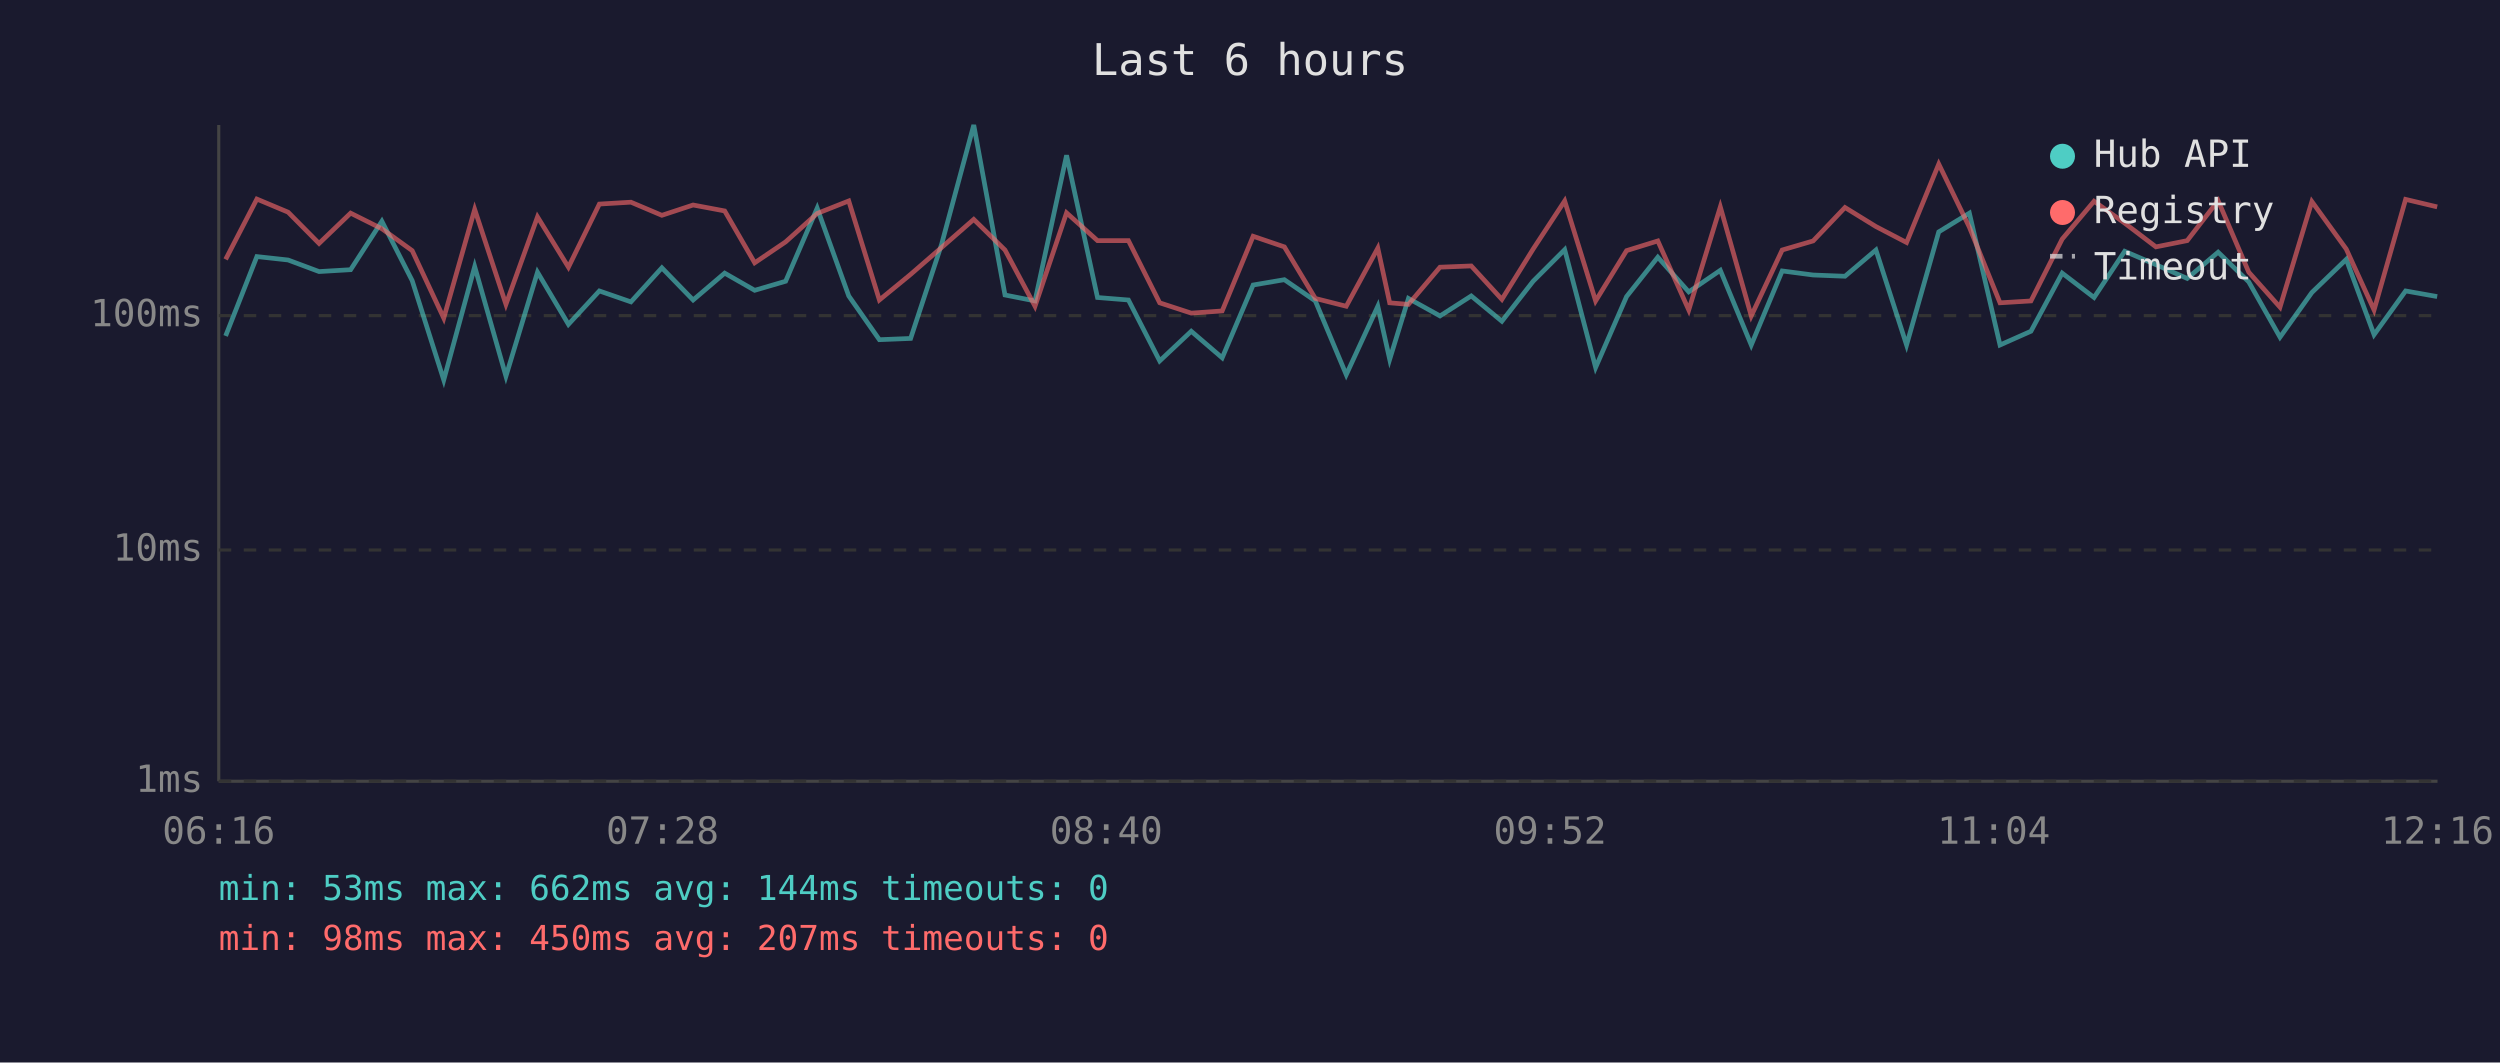
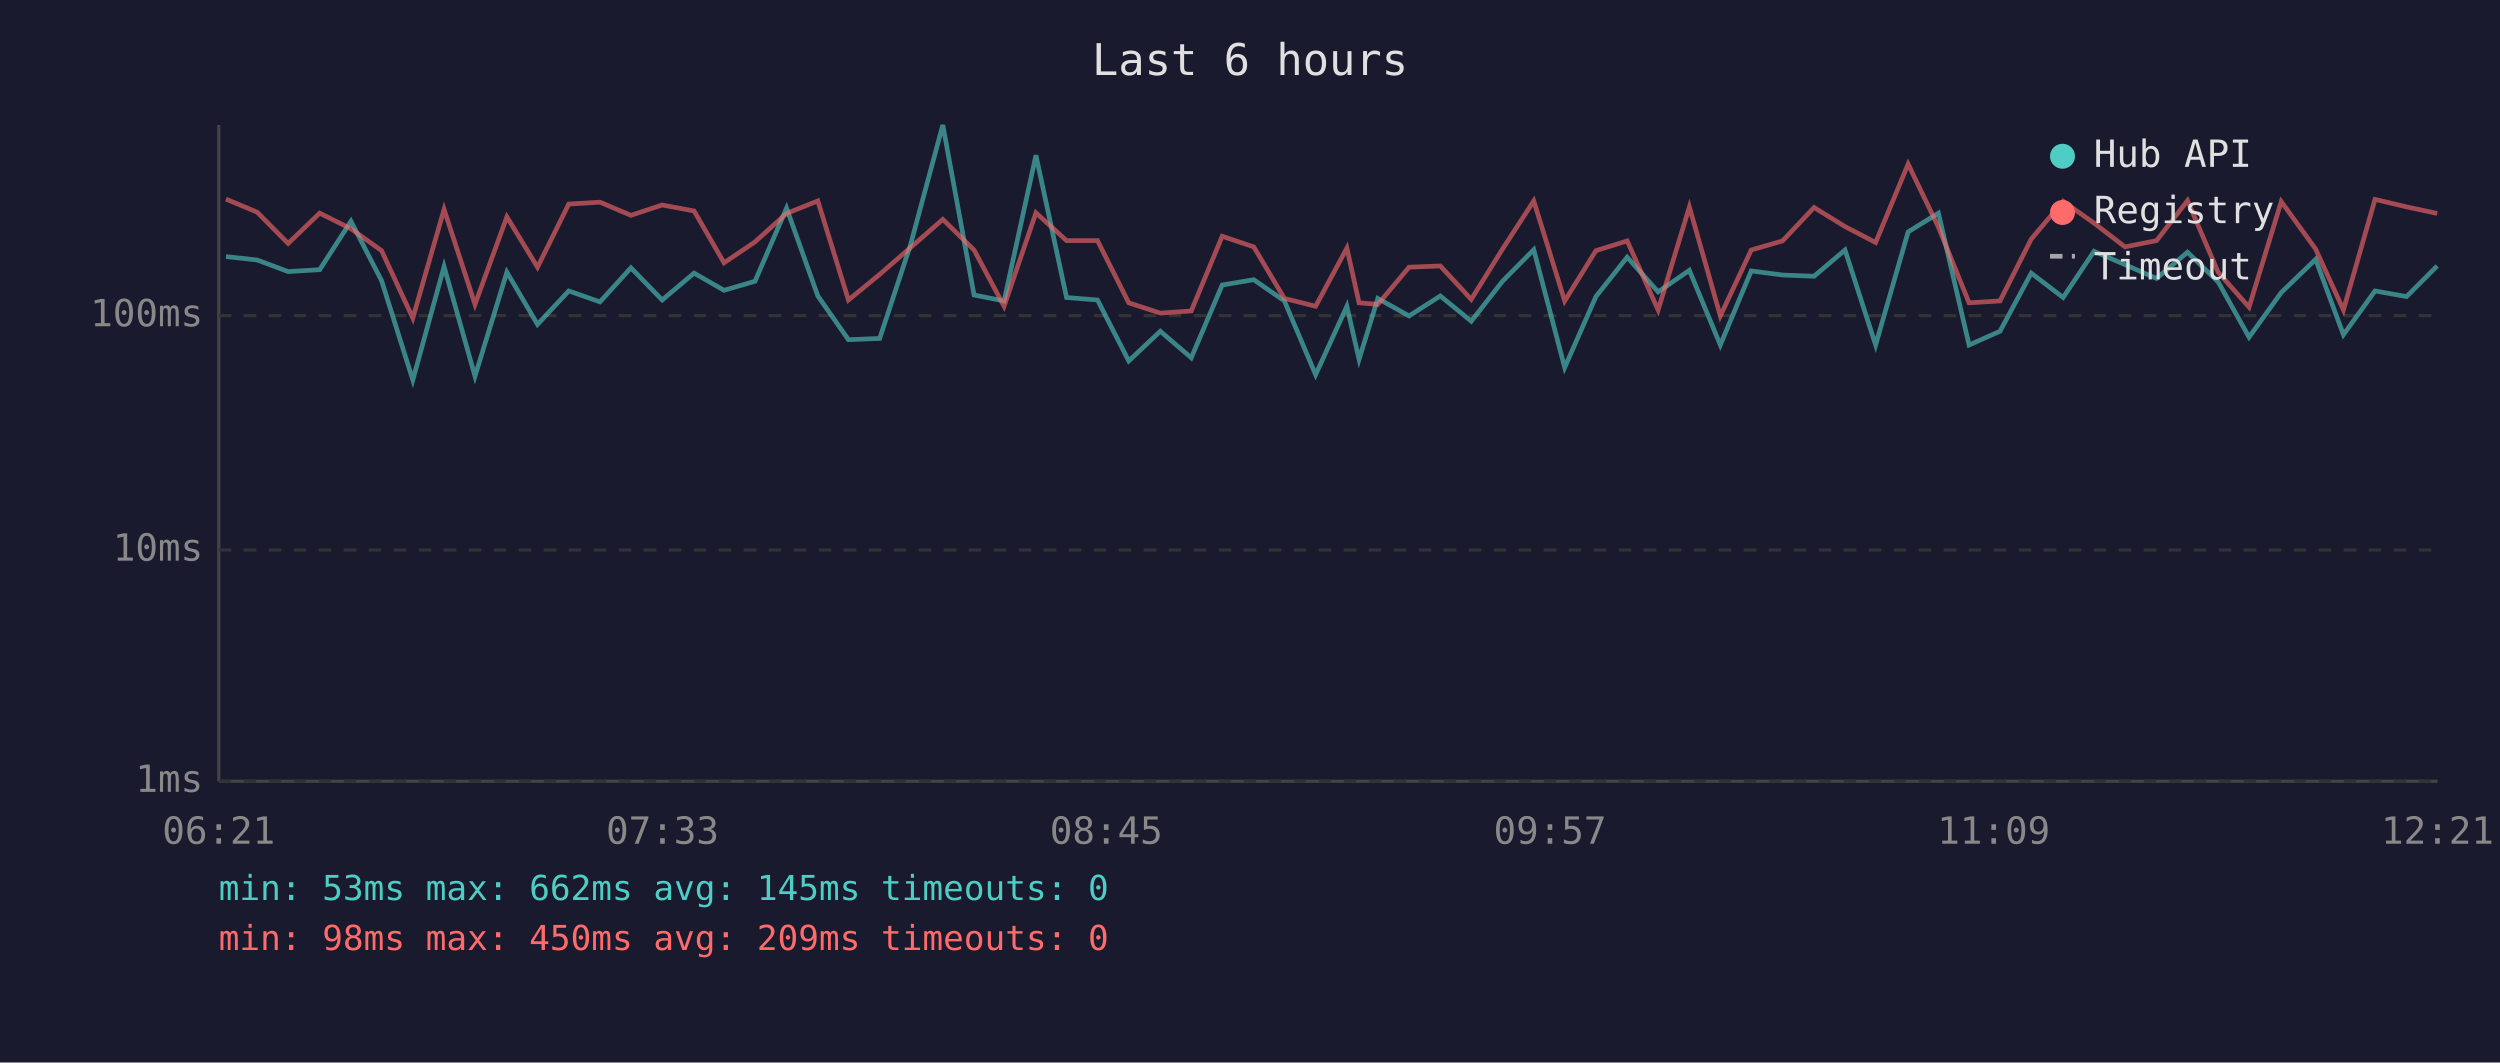
<svg xmlns="http://www.w3.org/2000/svg" viewBox="0 0 800 340" font-family="monospace" font-size="12">
  <rect width="800" height="340" fill="#1a1a2e" />
  <text x="400" y="24" fill="#e0e0e0" font-size="14" text-anchor="middle">Last 6 hours</text>
  <line x1="70" y1="40" x2="70" y2="250" stroke="#444" stroke-width="1" />
  <line x1="70" y1="250" x2="780" y2="250" stroke="#444" stroke-width="1" />
  <line x1="70" y1="250" x2="780" y2="250" stroke="#333" stroke-width="1" stroke-dasharray="4" />
  <text x="65" y="250" fill="#888" text-anchor="end" dominant-baseline="middle">1ms</text>
  <line x1="70" y1="176" x2="780" y2="176" stroke="#333" stroke-width="1" stroke-dasharray="4" />
  <text x="65" y="176" fill="#888" text-anchor="end" dominant-baseline="middle">10ms</text>
  <line x1="70" y1="101" x2="780" y2="101" stroke="#333" stroke-width="1" stroke-dasharray="4" />
  <text x="65" y="101" fill="#888" text-anchor="end" dominant-baseline="middle">100ms</text>
-   <text x="70" y="270" fill="#888" text-anchor="middle">06:16</text>
-   <text x="212" y="270" fill="#888" text-anchor="middle">07:28</text>
-   <text x="354" y="270" fill="#888" text-anchor="middle">08:40</text>
-   <text x="496" y="270" fill="#888" text-anchor="middle">09:52</text>
-   <text x="638" y="270" fill="#888" text-anchor="middle">11:04</text>
-   <text x="780" y="270" fill="#888" text-anchor="middle">12:16</text>
-   <polyline points="72.2,107.5 82.2,82.1 92.2,83.2 102.1,86.9 112.2,86.3 122.2,70.8 131.9,89.8 142.0,121.6 151.9,85.3 161.9,120.4 172.0,87.1 181.9,103.8 191.8,93.1 201.9,96.6 211.8,85.7 221.8,96.0 231.9,87.4 241.5,92.9 251.4,90.0 261.5,66.6 271.6,94.7 281.4,108.7 291.4,108.3 301.3,78.2 311.6,40.0 321.6,94.4 331.2,96.3 341.3,49.7 351.2,95.2 361.1,96.0 371.1,115.5 381.2,106.0 391.1,114.5 401.0,91.2 411.0,89.5 420.9,96.3 430.8,119.9 440.9,98.0 444.7,115.0 450.7,95.5 460.8,101.1 470.8,94.7 480.6,102.8 490.6,90.0 500.7,79.9 510.6,117.6 520.5,94.9 530.5,82.3 540.4,93.4 550.5,86.5 560.4,110.4 570.3,86.7 580.2,88.0 590.4,88.4 600.3,80.0 610.1,110.4 620.4,74.2 630.2,68.2 640.0,110.4 649.9,106.0 659.9,87.4 670.1,95.2 679.9,80.4 689.9,84.7 699.9,89.1 709.8,80.7 719.6,90.2 729.6,107.9 739.8,93.6 750.8,83.0 759.7,107.1 769.8,93.1 779.9,94.9" fill="none" stroke="#4ecdc4" stroke-width="1.5" opacity="0.6" />
-   <polyline points="72.2,83.0 82.2,63.7 92.2,67.9 102.1,77.9 112.2,68.2 122.2,73.2 131.9,80.2 142.0,101.8 151.9,67.0 161.9,97.4 172.0,69.4 181.9,85.5 191.8,65.3 201.9,64.7 211.8,68.9 221.8,65.6 231.9,67.5 241.5,84.1 251.4,77.4 261.5,68.3 271.6,64.3 281.4,96.0 291.4,87.8 301.3,79.2 311.6,70.2 321.6,80.0 331.2,98.0 341.3,68.1 351.2,77.0 361.1,77.0 371.1,96.9 381.2,100.2 391.1,99.5 401.0,75.6 411.0,79.0 420.9,95.5 430.8,98.0 440.9,79.4 444.7,96.9 450.7,97.4 460.8,85.5 470.8,85.1 480.6,95.8 490.6,79.7 500.7,64.3 510.6,96.3 520.5,80.2 530.5,77.1 540.4,99.2 550.5,66.2 560.4,101.1 570.3,80.0 580.2,77.1 590.4,66.4 600.3,72.5 610.1,77.6 620.4,52.5 630.2,72.7 640.0,96.9 649.9,96.3 659.9,76.5 670.1,64.4 679.9,71.4 689.9,79.0 699.9,77.0 709.8,64.2 719.6,87.1 729.6,98.3 739.8,64.5 750.8,79.7 759.7,99.2 769.8,63.8 779.9,66.2" fill="none" stroke="#ff6b6b" stroke-width="1.5" opacity="0.6" />
+   <text x="70" y="270" fill="#888" text-anchor="middle">06:21</text>
+   <text x="212" y="270" fill="#888" text-anchor="middle">07:33</text>
+   <text x="354" y="270" fill="#888" text-anchor="middle">08:45</text>
+   <text x="496" y="270" fill="#888" text-anchor="middle">09:57</text>
+   <text x="638" y="270" fill="#888" text-anchor="middle">11:09</text>
+   <text x="780" y="270" fill="#888" text-anchor="middle">12:21</text>
+   <polyline points="72.3,82.1 82.3,83.2 92.2,86.9 102.3,86.3 112.3,70.8 122.1,89.8 132.1,121.6 142.1,85.3 152.0,120.4 162.2,87.1 172.0,103.8 182.0,93.1 192.0,96.6 201.9,85.7 211.9,96.0 222.1,87.4 231.7,92.9 241.6,90.0 251.7,66.6 261.7,94.7 271.5,108.7 281.5,108.3 291.4,78.2 301.7,40.0 311.7,94.4 321.3,96.3 331.5,49.7 341.3,95.2 351.2,96.0 361.2,115.5 371.3,106.0 381.2,114.5 391.1,91.2 401.2,89.5 411.0,96.3 421.0,119.9 431.0,98.0 434.9,115.0 440.9,95.5 450.9,101.1 460.9,94.7 470.8,102.8 480.8,90.0 490.8,79.9 500.7,117.6 510.7,94.9 520.7,82.3 530.6,93.4 540.6,86.5 550.5,110.4 560.4,86.7 570.4,88.0 580.5,88.4 590.4,80.0 600.2,110.4 610.6,74.2 620.3,68.2 630.1,110.4 640.0,106.0 650.0,87.4 660.2,95.2 670.1,80.4 680.0,84.7 690.1,89.1 700.0,80.7 709.8,90.2 719.7,107.9 730.0,93.6 741.0,83.0 749.9,107.1 760.0,93.1 770.1,94.9 779.9,85.1" fill="none" stroke="#4ecdc4" stroke-width="1.5" opacity="0.6" />
+   <polyline points="72.3,63.7 82.3,67.9 92.2,77.9 102.3,68.2 112.3,73.2 122.1,80.2 132.1,101.8 142.1,67.0 152.0,97.4 162.2,69.4 172.0,85.5 182.0,65.3 192.0,64.7 201.9,68.9 211.9,65.6 222.1,67.5 231.7,84.1 241.6,77.4 251.7,68.3 261.7,64.3 271.5,96.0 281.5,87.8 291.4,79.2 301.7,70.2 311.7,80.0 321.3,98.0 331.5,68.1 341.3,77.0 351.2,77.0 361.2,96.9 371.3,100.2 381.2,99.5 391.1,75.6 401.2,79.0 411.0,95.5 421.0,98.0 431.0,79.4 434.9,96.9 440.9,97.4 450.9,85.5 460.9,85.1 470.8,95.8 480.8,79.7 490.8,64.3 500.7,96.3 510.7,80.2 520.7,77.1 530.6,99.2 540.6,66.2 550.5,101.1 560.4,80.0 570.4,77.1 580.5,66.4 590.4,72.5 600.2,77.6 610.6,52.5 620.3,72.7 630.1,96.9 640.0,96.3 650.0,76.5 660.2,64.4 670.1,71.4 680.0,79.0 690.1,77.0 700.0,64.2 709.8,87.1 719.7,98.3 730.0,64.5 741.0,79.7 749.9,99.2 760.0,63.8 770.1,66.2 779.9,68.3" fill="none" stroke="#ff6b6b" stroke-width="1.5" opacity="0.6" />
  <circle cx="660" cy="50" r="4" fill="#4ecdc4" />
  <text x="670" y="50" fill="#e0e0e0" dominant-baseline="middle">Hub API</text>
  <circle cx="660" cy="68" r="4" fill="#ff6b6b" />
  <text x="670" y="68" fill="#e0e0e0" dominant-baseline="middle">Registry</text>
  <line x1="656" y1="82" x2="664" y2="82" stroke="#e0e0e0" stroke-width="1.5" stroke-dasharray="4,3" opacity="0.7" />
  <text x="670" y="86" fill="#e0e0e0" dominant-baseline="middle">Timeout</text>
-   <text x="70" y="288" fill="#4ecdc4" font-size="11">min: 53ms  max: 662ms  avg: 144ms  timeouts: 0</text>
-   <text x="70" y="304" fill="#ff6b6b" font-size="11">min: 98ms  max: 450ms  avg: 207ms  timeouts: 0</text>
+   <text x="70" y="288" fill="#4ecdc4" font-size="11">min: 53ms  max: 662ms  avg: 145ms  timeouts: 0</text>
+   <text x="70" y="304" fill="#ff6b6b" font-size="11">min: 98ms  max: 450ms  avg: 209ms  timeouts: 0</text>
</svg>
